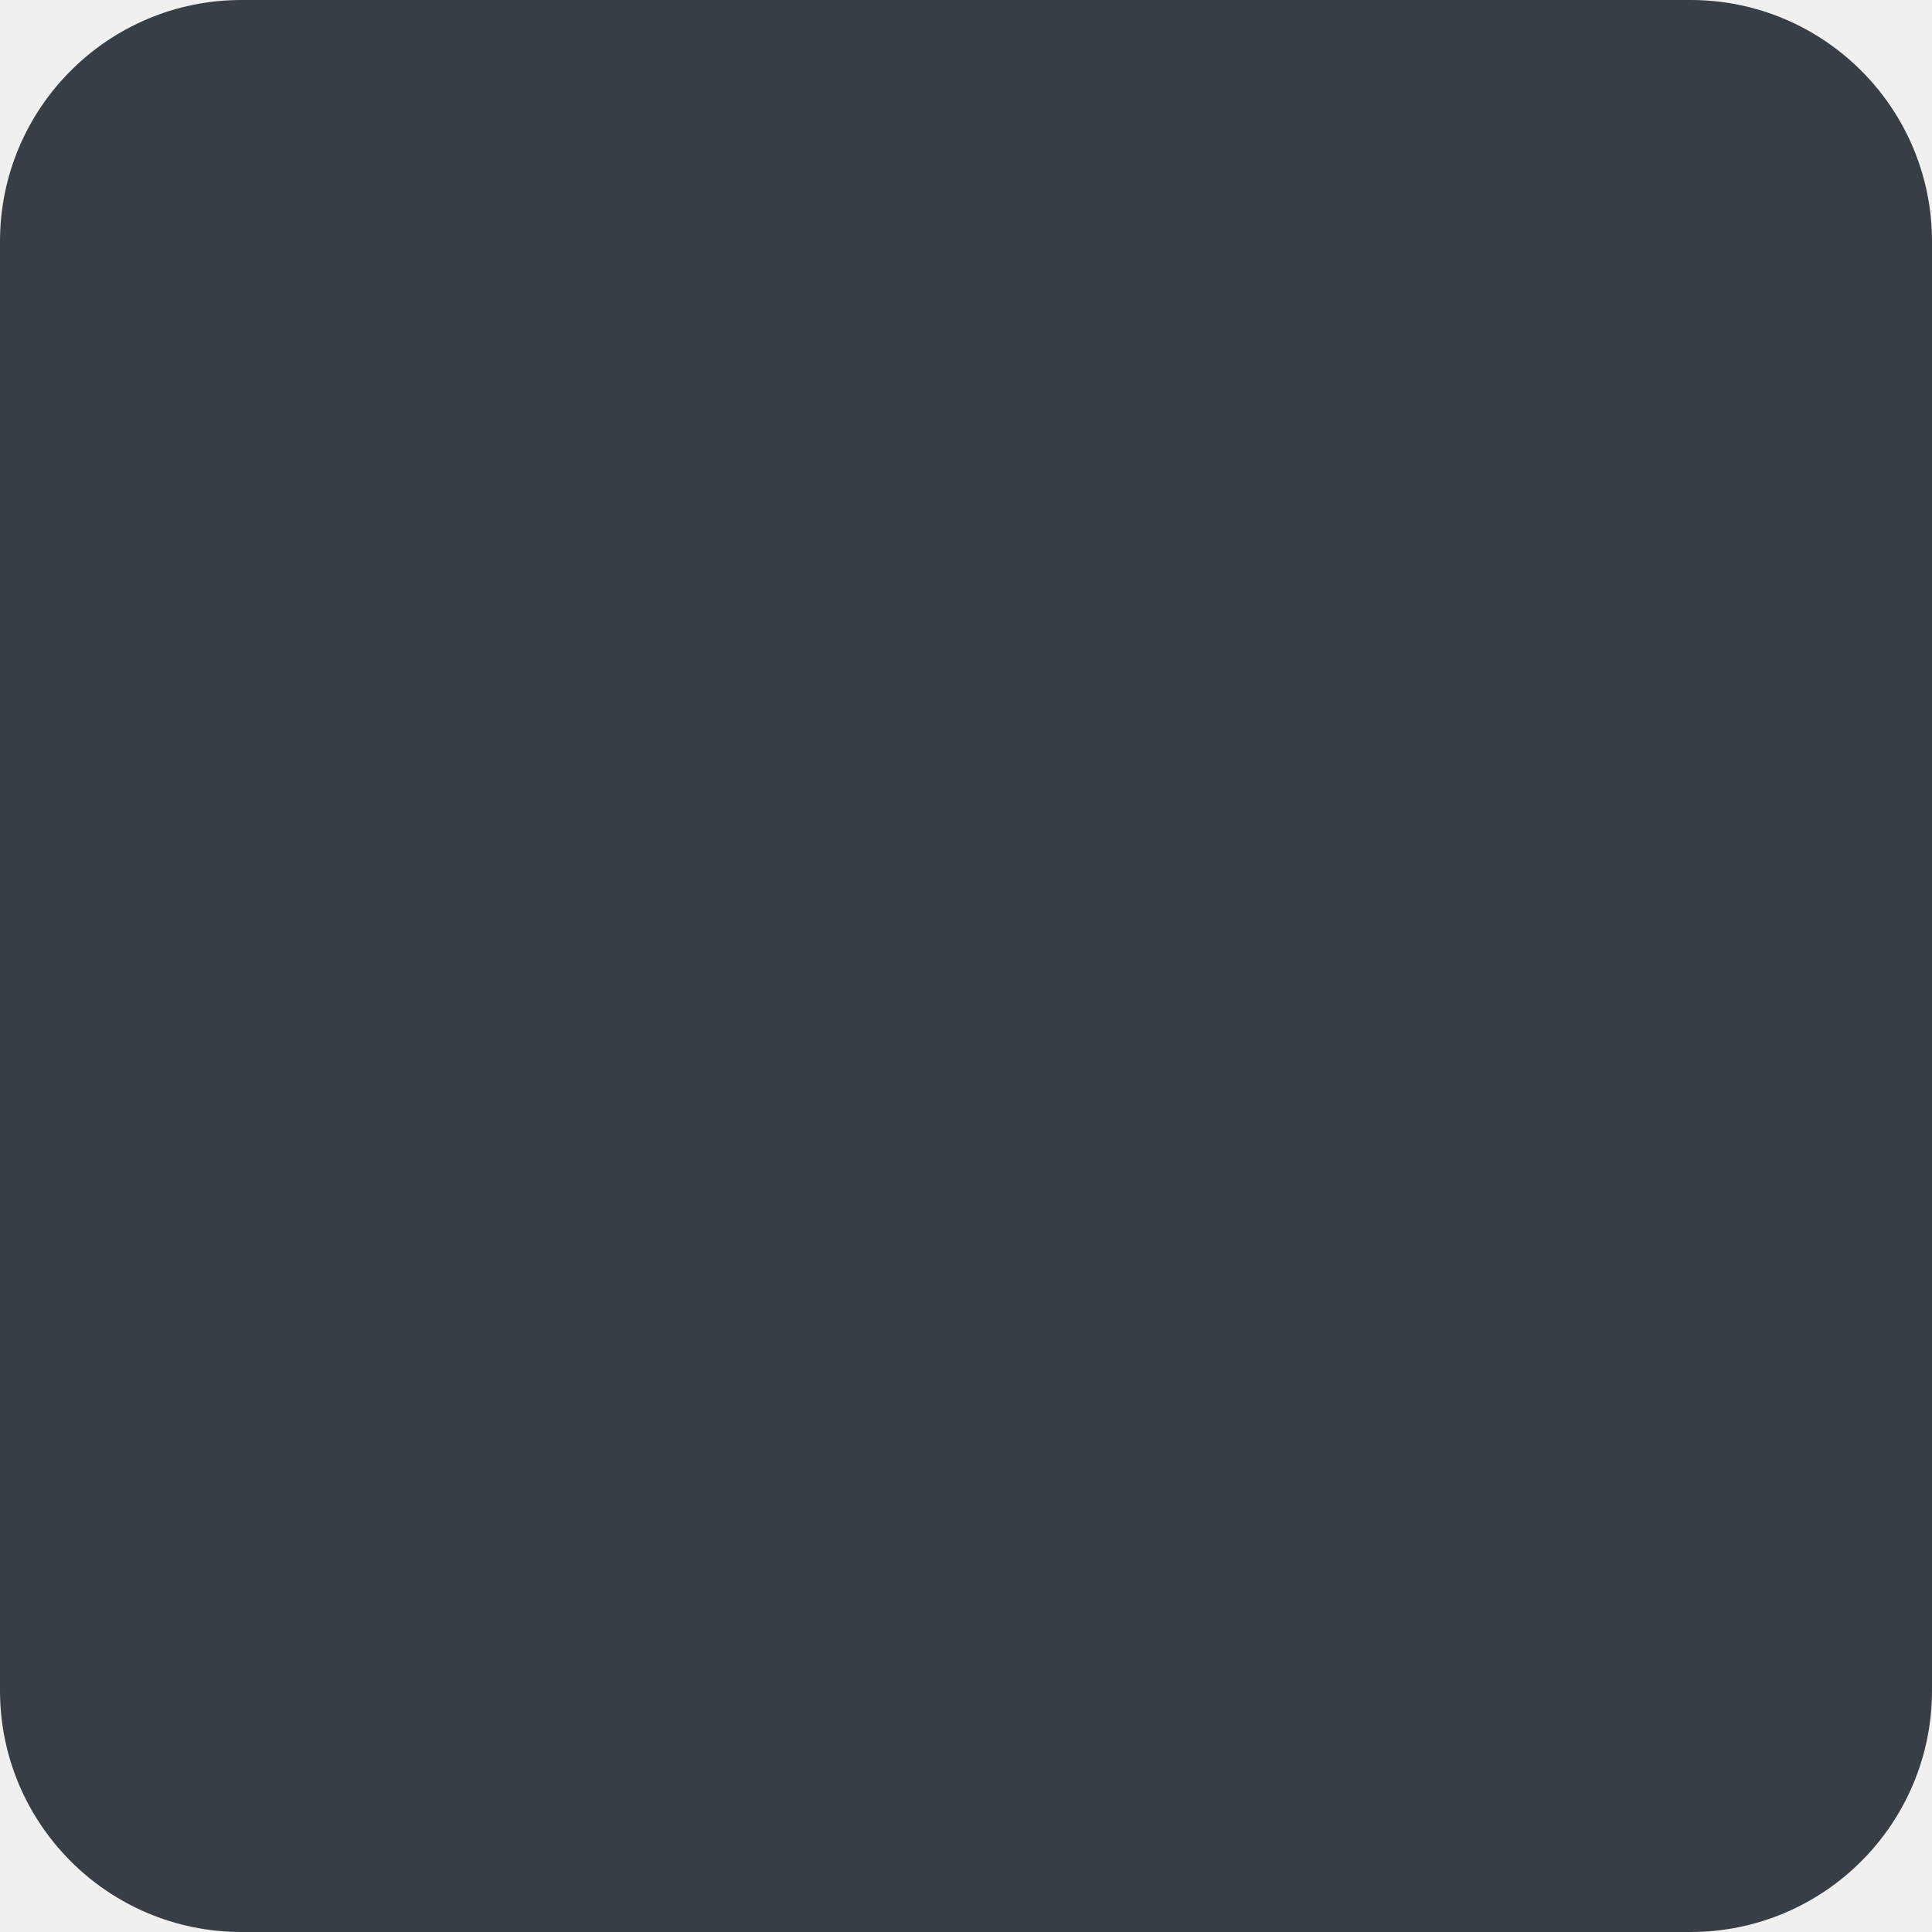
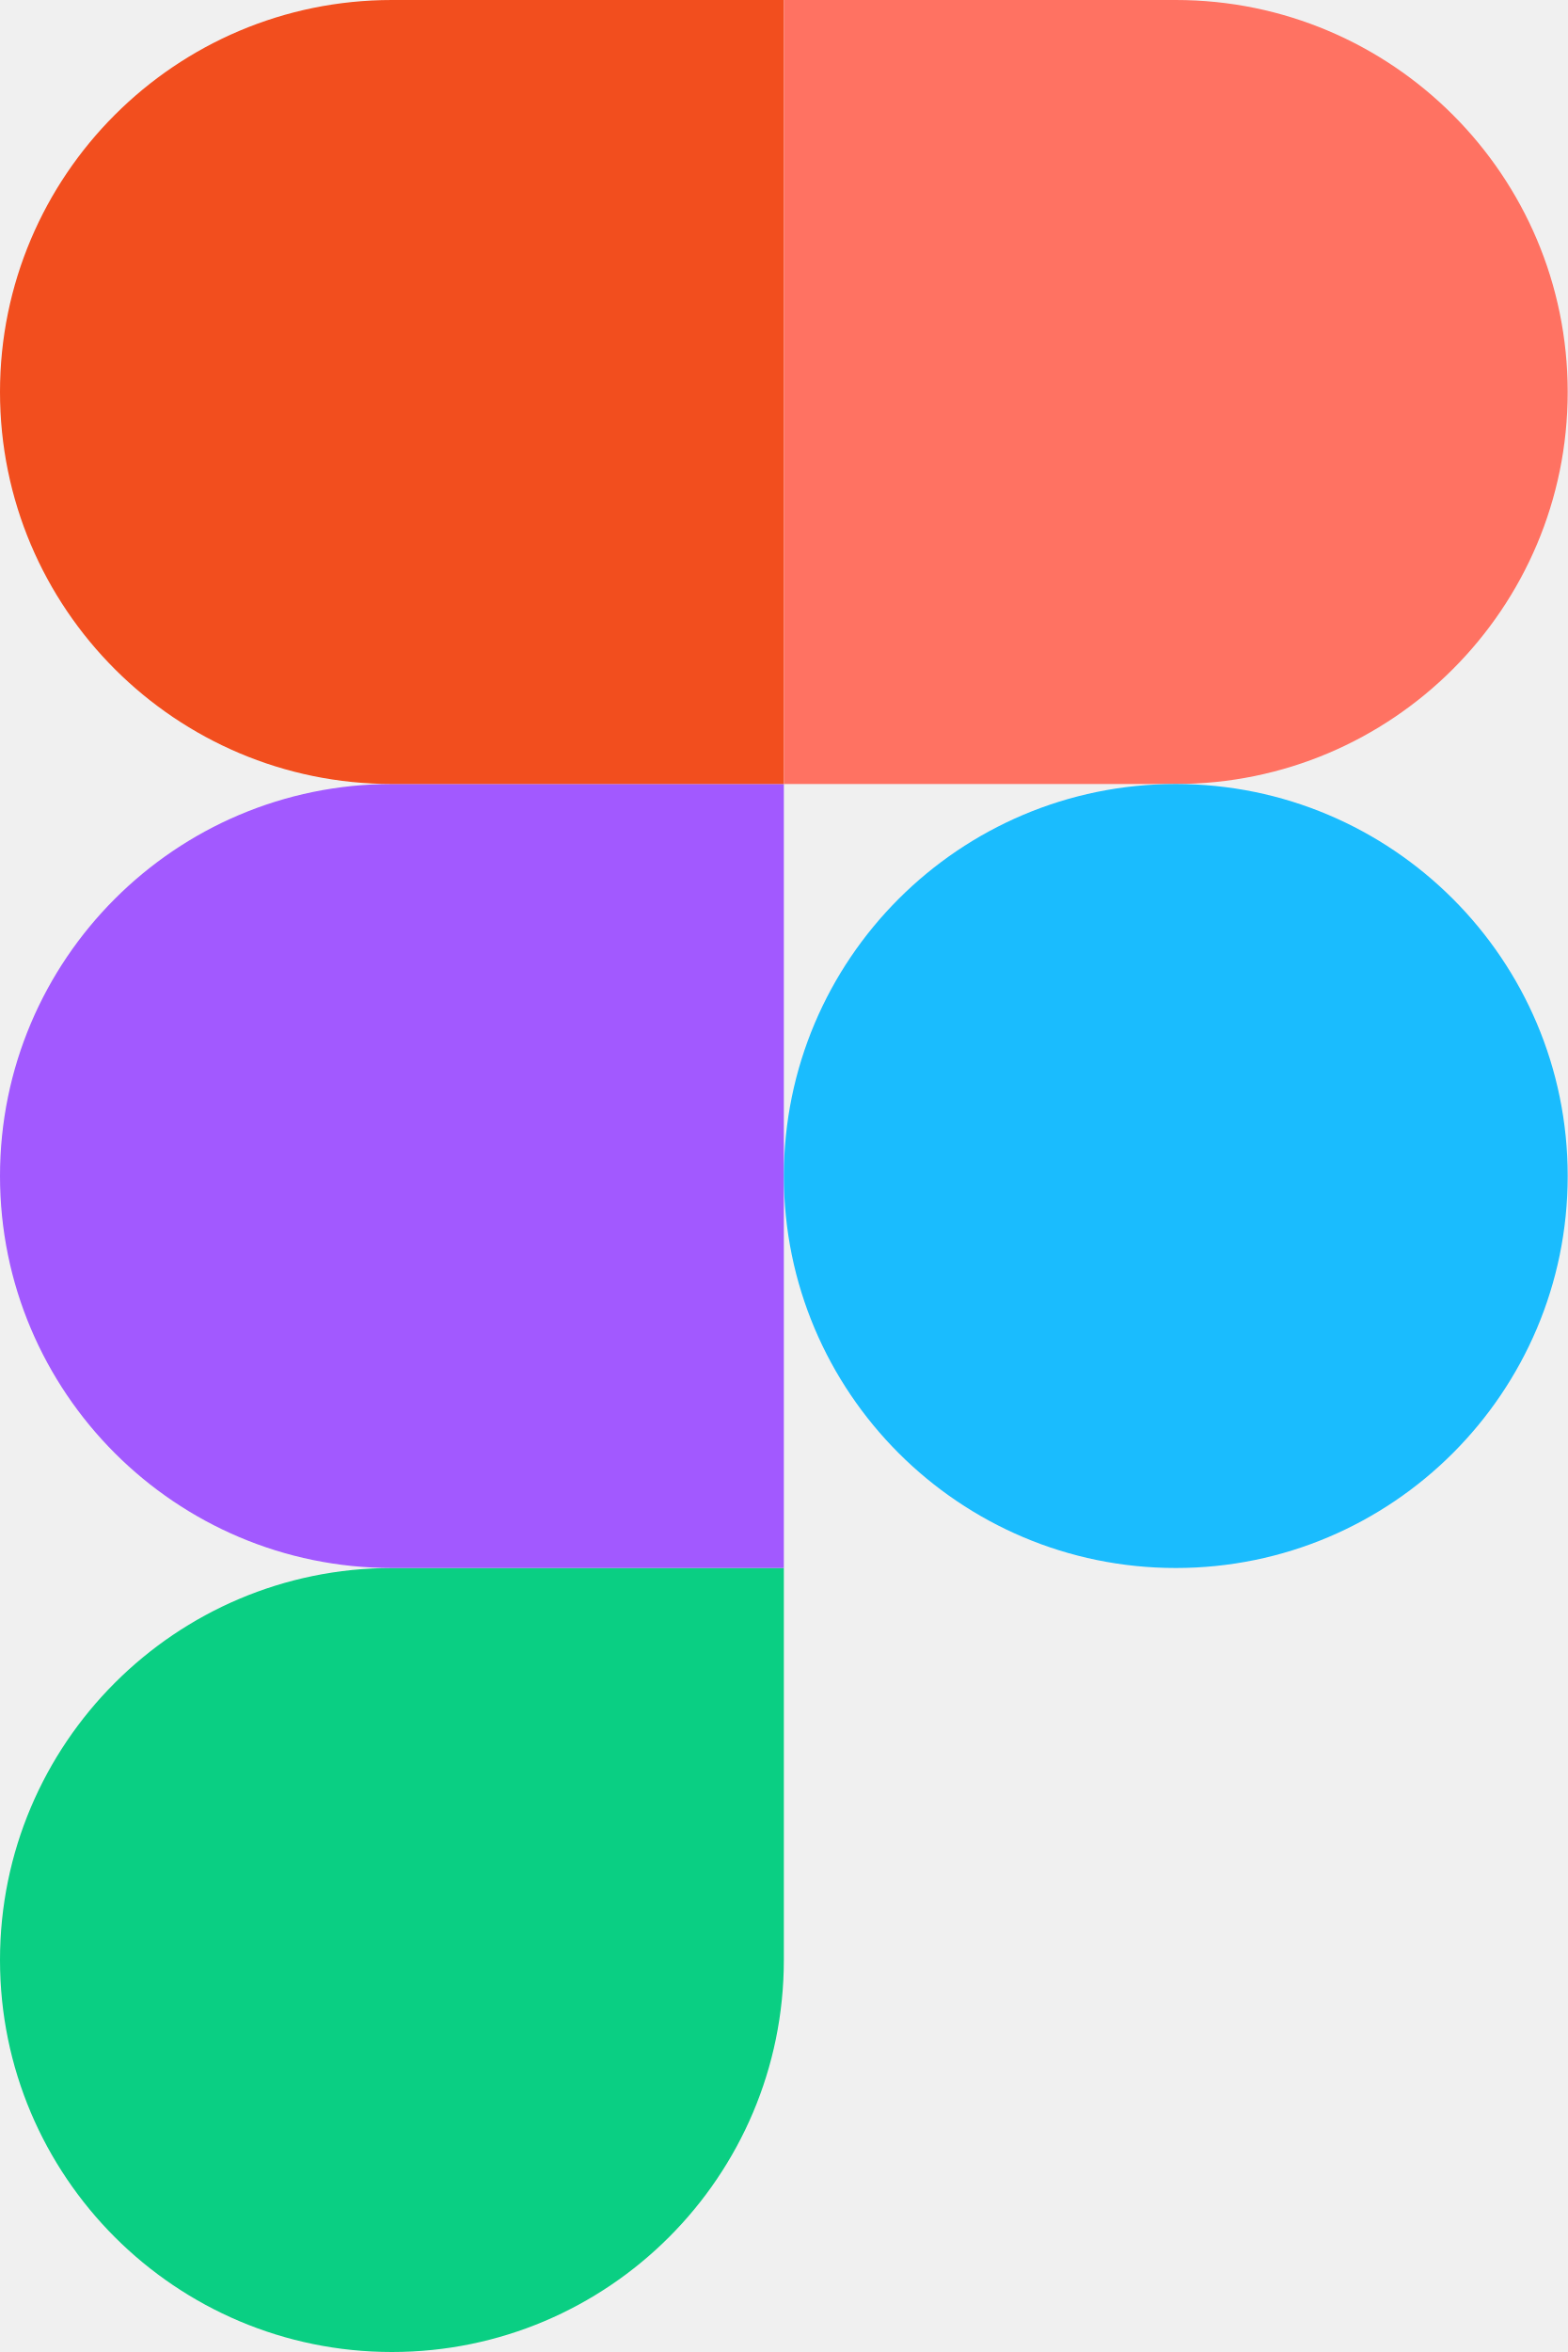
- <svg xmlns="http://www.w3.org/2000/svg" width="80" height="80" viewBox="0 0 80 80" fill="none">
-   <rect width="80" height="80" rx="10" fill="#383E45" />
+ <svg xmlns="http://www.w3.org/2000/svg" width="32" height="48" viewBox="0 0 32 48" fill="none">
+   <g clip-path="url(#clip0_6_193)">
+     <path d="M8 48C12.416 48 16 44.416 16 40V32H8C3.584 32 0 35.584 0 40C0 44.416 3.584 48 8 48Z" fill="#0ACF83" />
+     <path d="M0 24C0 19.584 3.584 16 8 16H16V32H8C3.584 32 0 28.416 0 24Z" fill="#A259FF" />
+     <path d="M0 8C0 3.584 3.584 0 8 0H16V16H8C3.584 16 0 12.416 0 8Z" fill="#F24E1E" />
+     <path d="M16 0H24C28.416 0 32 3.584 32 8C32 12.416 28.416 16 24 16H16V0Z" fill="#FF7262" />
+     <path d="M32 24C32 28.416 28.416 32 24 32C19.584 32 16 28.416 16 24C16 19.584 19.584 16 24 16C28.416 16 32 19.584 32 24Z" fill="#1ABCFE" />
+   </g>
+   <defs>
+     <clipPath id="clip0_6_193">
+       <rect width="32" height="48" fill="white" />
+     </clipPath>
+   </defs>
</svg>
